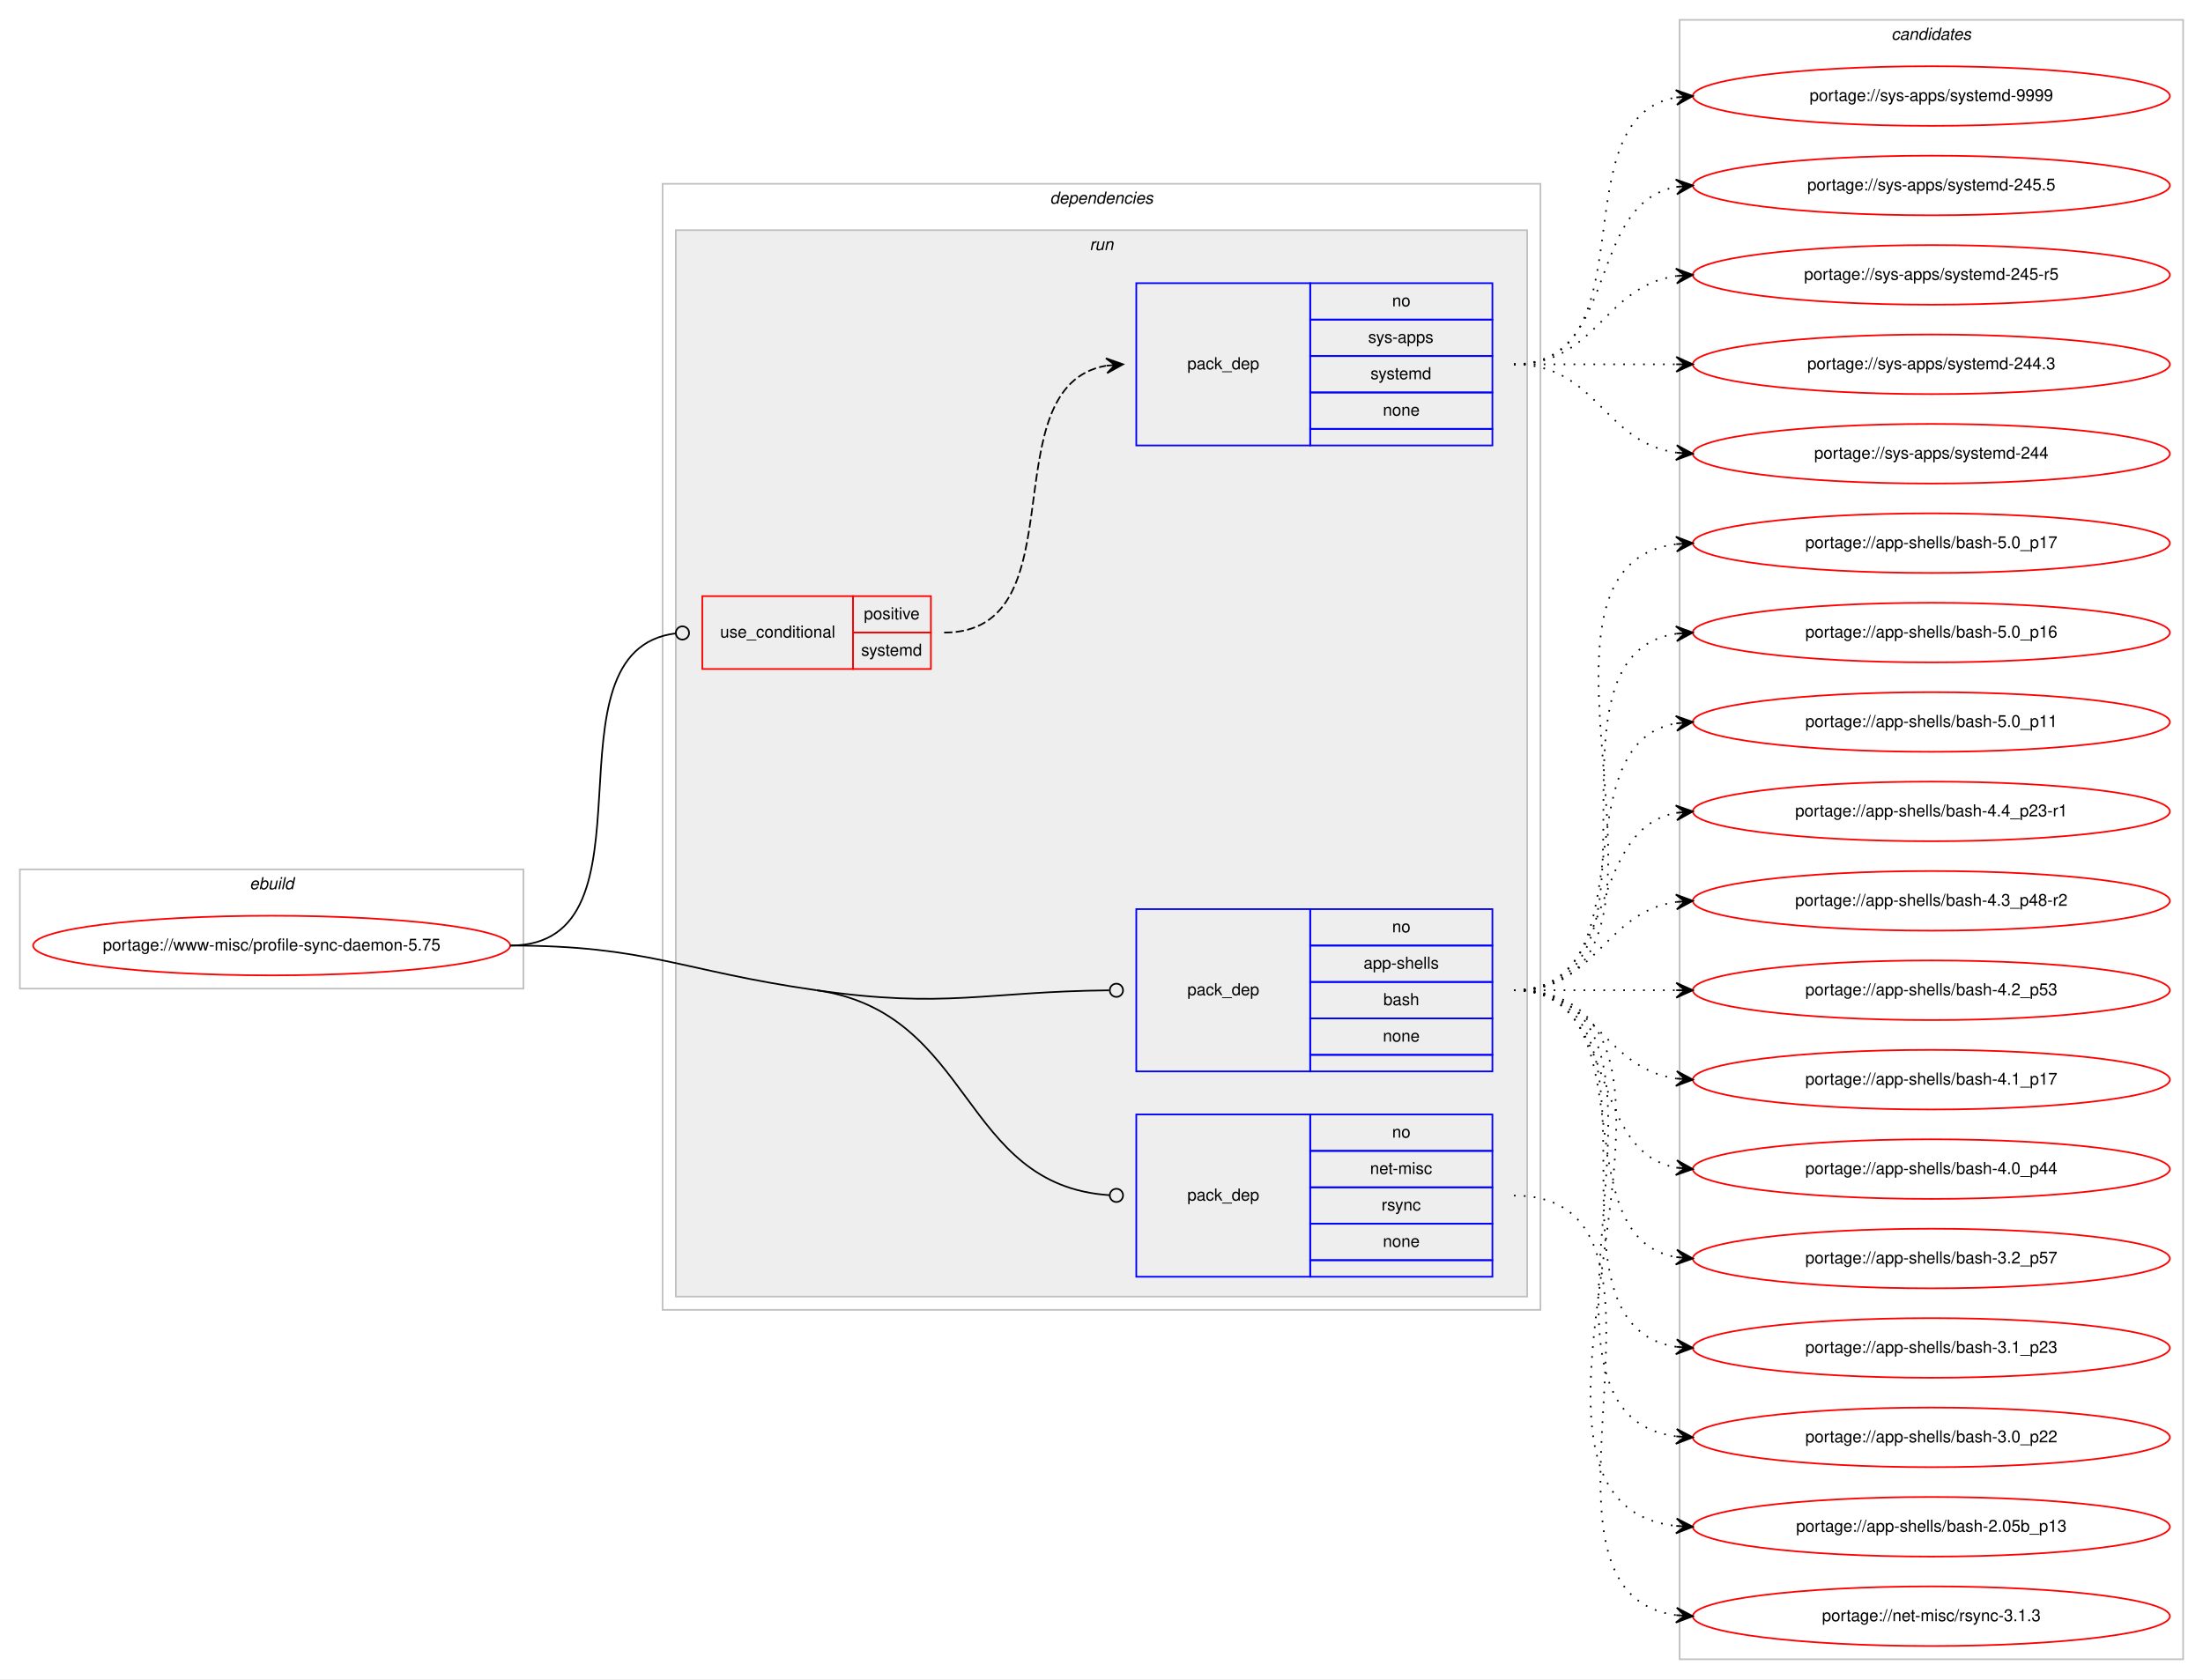
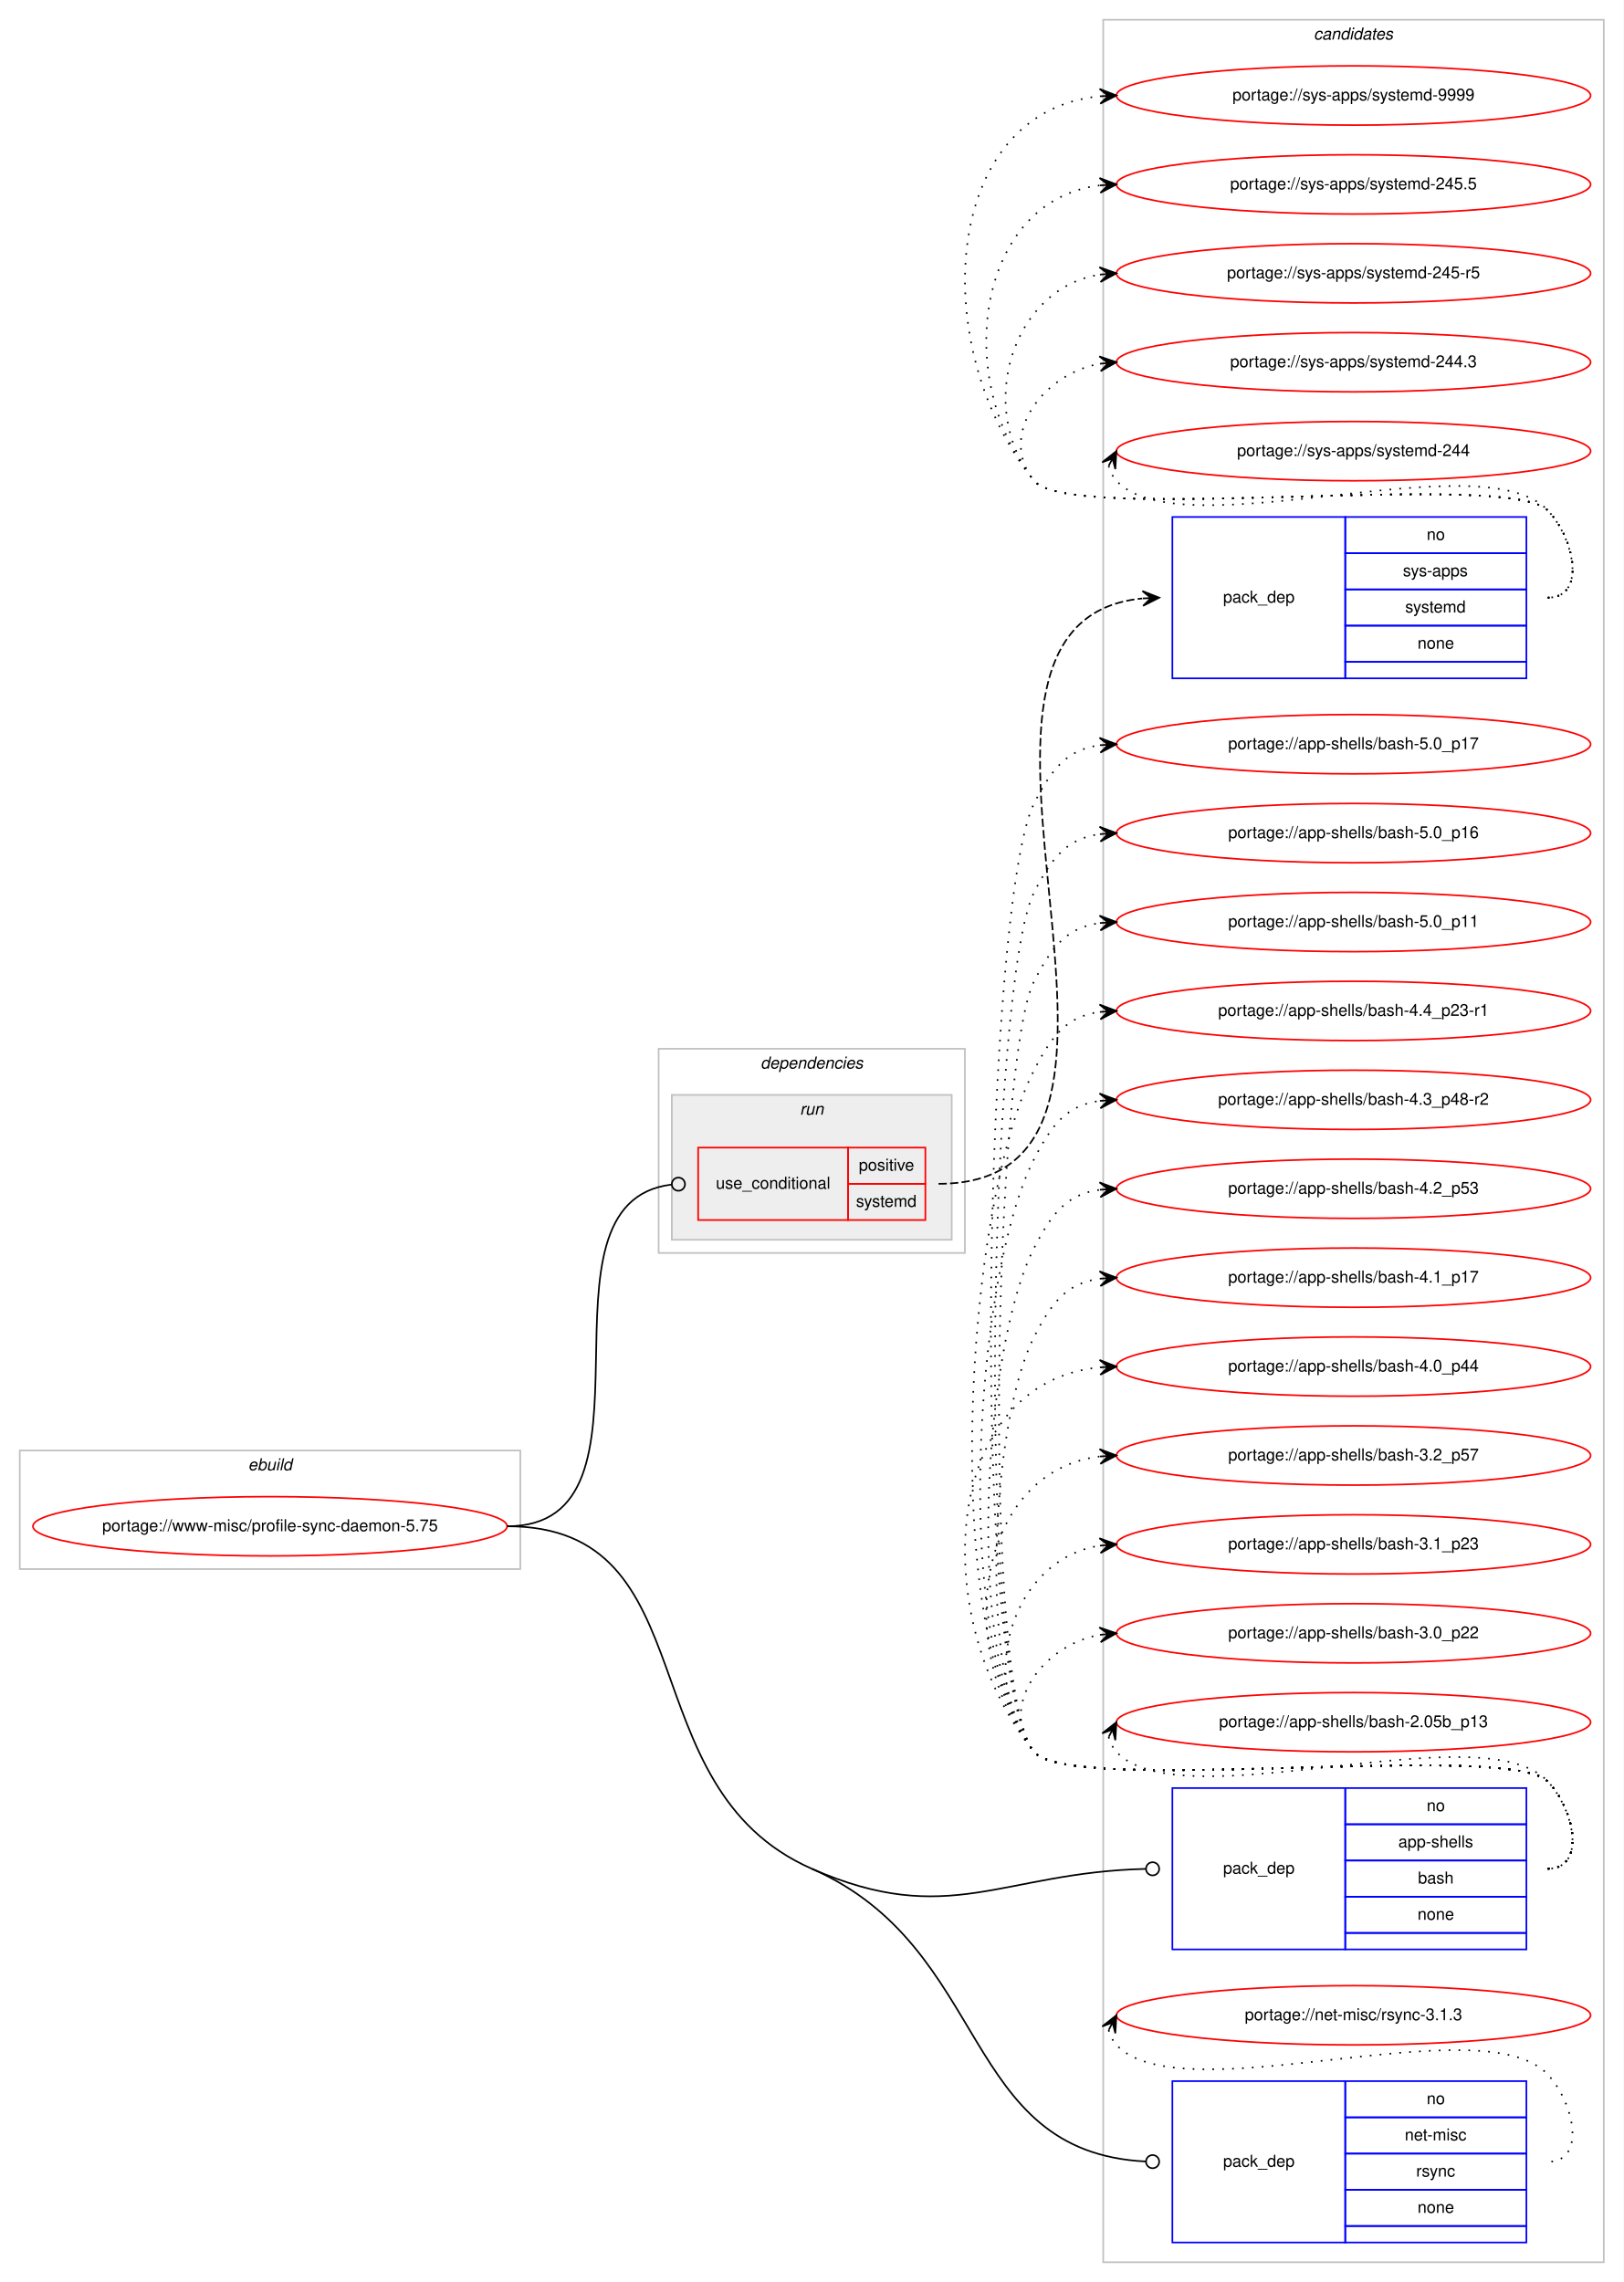
- <svg xmlns="http://www.w3.org/2000/svg" xmlns:xlink="http://www.w3.org/1999/xlink" width="1330pt" height="1014pt" viewBox="0.00 0.00 1330.00 1014.00">
-   <g id="graph0" class="graph" transform="scale(1 1) rotate(0) translate(4 1010)">
-     <polygon fill="#ffffff" stroke="transparent" points="-4,4 -4,-1010 1326,-1010 1326,4 -4,4" />
+ <svg xmlns="http://www.w3.org/2000/svg" xmlns:xlink="http://www.w3.org/1999/xlink" width="986pt" height="1386pt" viewBox="0.00 0.00 986.00 1386.00">
+   <g id="graph0" class="graph" transform="scale(1 1) rotate(0) translate(4 1382)">
+     <polygon fill="#ffffff" stroke="transparent" points="-4,4 -4,-1382 982,-1382 982,4 -4,4" />
+     <g id="clust10" class="cluster">
+       <polygon fill="none" stroke="#c0c0c0" points="666,-8 666,-1370 970,-1370 970,-8 666,-8" />
+       <text text-anchor="start" x="793.824" y="-1358" font-family="Helvetica,sans-Serif" font-style="italic" font-size="10.00" fill="#000000">candidates</text>
+     </g>
    <g id="clust1" class="cluster">
-       <polygon fill="none" stroke="#c0c0c0" points="8,-413 8,-485 312,-485 312,-413 8,-413" />
-       <text text-anchor="start" x="146.663" y="-473" font-family="Helvetica,sans-Serif" font-style="italic" font-size="10.00" fill="#000000">ebuild</text>
+       <polygon fill="none" stroke="#c0c0c0" points="8,-429 8,-501 312,-501 312,-429 8,-429" />
+       <text text-anchor="start" x="146.663" y="-489" font-family="Helvetica,sans-Serif" font-style="italic" font-size="10.00" fill="#000000">ebuild</text>
    </g>
    <g id="clust2" class="cluster">
-       <polygon fill="none" stroke="#c0c0c0" points="396,-219 396,-899 926,-899 926,-219 396,-219" />
-       <text text-anchor="start" x="629.875" y="-887" font-family="Helvetica,sans-Serif" font-style="italic" font-size="10.00" fill="#000000">dependencies</text>
+       <polygon fill="none" stroke="#c0c0c0" points="396,-621 396,-745 582,-745 582,-621 396,-621" />
+       <text text-anchor="start" x="457.875" y="-733" font-family="Helvetica,sans-Serif" font-style="italic" font-size="10.00" fill="#000000">dependencies</text>
    </g>
    <g id="clust5" class="cluster">
-       <polygon fill="#eeeeee" stroke="#c0c0c0" points="404,-227 404,-871 918,-871 918,-227 404,-227" />
-       <text text-anchor="start" x="653.777" y="-859" font-family="Helvetica,sans-Serif" font-style="italic" font-size="10.00" fill="#000000">run</text>
-     </g>
-     <g id="clust10" class="cluster">
-       <polygon fill="none" stroke="#c0c0c0" points="1010,-8 1010,-998 1314,-998 1314,-8 1010,-8" />
-       <text text-anchor="start" x="1137.824" y="-986" font-family="Helvetica,sans-Serif" font-style="italic" font-size="10.00" fill="#000000">candidates</text>
+       <polygon fill="#eeeeee" stroke="#c0c0c0" points="404,-629 404,-717 574,-717 574,-629 404,-629" />
+       <text text-anchor="start" x="481.776" y="-705" font-family="Helvetica,sans-Serif" font-style="italic" font-size="10.00" fill="#000000">run</text>
    </g>
    <g id="node1" class="node">
      <g id="a_node1">
        <a xlink:href="../www-misc/profile-sync-daemon-5.75.svg" xlink:title="portage://www-misc/profile-sync-daemon-5.75">
-           <ellipse fill="none" stroke="#ff0000" cx="160" cy="-439" rx="144" ry="18" />
-           <text text-anchor="middle" x="160" y="-436" font-family="Helvetica,sans-Serif" font-size="10.00" fill="#000000">portage://www-misc/profile-sync-daemon-5.75</text>
+           <ellipse fill="none" stroke="#ff0000" cx="160" cy="-455" rx="144" ry="18" />
+           <text text-anchor="middle" x="160" y="-452" font-family="Helvetica,sans-Serif" font-size="10.00" fill="#000000">portage://www-misc/profile-sync-daemon-5.75</text>
        </a>
      </g>
    </g>
    <g id="node2" class="node">
-       <polygon fill="none" stroke="#ff0000" points="420,-606 420,-650 511,-650 511,-606 420,-606" />
-       <text text-anchor="start" x="430.767" y="-625" font-family="Helvetica,sans-Serif" font-size="10.00" fill="#000000">use_conditional</text>
-       <polygon fill="none" stroke="#ff0000" points="511,-628 511,-650 558,-650 558,-628 511,-628" />
-       <text text-anchor="start" x="517.553" y="-636" font-family="Helvetica,sans-Serif" font-size="10.00" fill="#000000">positive</text>
-       <polygon fill="none" stroke="#ff0000" points="511,-606 511,-628 558,-628 558,-606 511,-606" />
-       <text text-anchor="start" x="515.887" y="-614" font-family="Helvetica,sans-Serif" font-size="10.00" fill="#000000">systemd</text>
+       <polygon fill="none" stroke="#ff0000" points="420,-641 420,-685 511,-685 511,-641 420,-641" />
+       <text text-anchor="start" x="430.767" y="-660" font-family="Helvetica,sans-Serif" font-size="10.00" fill="#000000">use_conditional</text>
+       <polygon fill="none" stroke="#ff0000" points="511,-663 511,-685 558,-685 558,-663 511,-663" />
+       <text text-anchor="start" x="517.553" y="-671" font-family="Helvetica,sans-Serif" font-size="10.00" fill="#000000">positive</text>
+       <polygon fill="none" stroke="#ff0000" points="511,-641 511,-663 558,-663 558,-641 511,-641" />
+       <text text-anchor="start" x="515.887" y="-649" font-family="Helvetica,sans-Serif" font-size="10.00" fill="#000000">systemd</text>
    </g>
    <g id="edge2" class="edge">
-       <path fill="none" stroke="#000000" d="M304,-439C397.913,-439 320.106,-617.088 403.957,-627.523" />
-       <ellipse fill="none" stroke="#000000" cx="408.007" cy="-627.763" rx="4" ry="4" />
+       <path fill="none" stroke="#000000" d="M304,-455C405.315,-455 313.171,-651.78 403.906,-662.542" />
+       <ellipse fill="none" stroke="#000000" cx="408.006" cy="-662.774" rx="4" ry="4" />
    </g>
    <g id="node4" class="node">
-       <polygon fill="none" stroke="#0000ff" points="682,-363 682,-461 787,-461 787,-363 682,-363" />
-       <text text-anchor="start" x="712.823" y="-409" font-family="Helvetica,sans-Serif" font-size="10.00" fill="#000000">pack_dep</text>
-       <polygon fill="none" stroke="#0000ff" points="787,-439 787,-461 897,-461 897,-439 787,-439" />
-       <text text-anchor="start" x="836.441" y="-447" font-family="Helvetica,sans-Serif" font-size="10.00" fill="#000000">no</text>
-       <polygon fill="none" stroke="#0000ff" points="787,-417 787,-439 897,-439 897,-417 787,-417" />
-       <text text-anchor="start" x="819.219" y="-425" font-family="Helvetica,sans-Serif" font-size="10.00" fill="#000000">app-shells</text>
-       <polygon fill="none" stroke="#0000ff" points="787,-395 787,-417 897,-417 897,-395 787,-395" />
-       <text text-anchor="start" x="831.162" y="-403" font-family="Helvetica,sans-Serif" font-size="10.00" fill="#000000">bash</text>
-       <polygon fill="none" stroke="#0000ff" points="787,-373 787,-395 897,-395 897,-373 787,-373" />
-       <text text-anchor="start" x="830.882" y="-381" font-family="Helvetica,sans-Serif" font-size="10.00" fill="#000000">none</text>
-       <polygon fill="none" stroke="#0000ff" points="787,-363 787,-373 897,-373 897,-363 787,-363" />
+       <polygon fill="none" stroke="#0000ff" points="708,-198 708,-296 813,-296 813,-198 708,-198" />
+       <text text-anchor="start" x="738.823" y="-244" font-family="Helvetica,sans-Serif" font-size="10.00" fill="#000000">pack_dep</text>
+       <polygon fill="none" stroke="#0000ff" points="813,-274 813,-296 923,-296 923,-274 813,-274" />
+       <text text-anchor="start" x="862.441" y="-282" font-family="Helvetica,sans-Serif" font-size="10.00" fill="#000000">no</text>
+       <polygon fill="none" stroke="#0000ff" points="813,-252 813,-274 923,-274 923,-252 813,-252" />
+       <text text-anchor="start" x="845.219" y="-260" font-family="Helvetica,sans-Serif" font-size="10.00" fill="#000000">app-shells</text>
+       <polygon fill="none" stroke="#0000ff" points="813,-230 813,-252 923,-252 923,-230 813,-230" />
+       <text text-anchor="start" x="857.162" y="-238" font-family="Helvetica,sans-Serif" font-size="10.00" fill="#000000">bash</text>
+       <polygon fill="none" stroke="#0000ff" points="813,-208 813,-230 923,-230 923,-208 813,-208" />
+       <text text-anchor="start" x="856.882" y="-216" font-family="Helvetica,sans-Serif" font-size="10.00" fill="#000000">none</text>
+       <polygon fill="none" stroke="#0000ff" points="813,-198 813,-208 923,-208 923,-198 813,-198" />
    </g>
    <g id="edge3" class="edge">
-       <path fill="none" stroke="#000000" d="M489,-412C567.535,-400.784 590.2,-411.211 665.548,-411.958" />
-       <ellipse fill="none" stroke="#000000" cx="670" cy="-411.98" rx="4" ry="4" />
+       <path fill="none" stroke="#000000" d="M489,-247C572.341,-210.382 604.338,-244.854 691.916,-246.906" />
+       <ellipse fill="none" stroke="#000000" cx="696" cy="-246.953" rx="4" ry="4" />
    </g>
    <g id="node5" class="node">
-       <polygon fill="none" stroke="#0000ff" points="682,-239 682,-337 787,-337 787,-239 682,-239" />
-       <text text-anchor="start" x="712.823" y="-285" font-family="Helvetica,sans-Serif" font-size="10.00" fill="#000000">pack_dep</text>
-       <polygon fill="none" stroke="#0000ff" points="787,-315 787,-337 897,-337 897,-315 787,-315" />
-       <text text-anchor="start" x="836.441" y="-323" font-family="Helvetica,sans-Serif" font-size="10.00" fill="#000000">no</text>
-       <polygon fill="none" stroke="#0000ff" points="787,-293 787,-315 897,-315 897,-293 787,-293" />
-       <text text-anchor="start" x="823.113" y="-301" font-family="Helvetica,sans-Serif" font-size="10.00" fill="#000000">net-misc</text>
-       <polygon fill="none" stroke="#0000ff" points="787,-271 787,-293 897,-293 897,-271 787,-271" />
-       <text text-anchor="start" x="830.056" y="-279" font-family="Helvetica,sans-Serif" font-size="10.00" fill="#000000">rsync</text>
-       <polygon fill="none" stroke="#0000ff" points="787,-249 787,-271 897,-271 897,-249 787,-249" />
-       <text text-anchor="start" x="830.882" y="-257" font-family="Helvetica,sans-Serif" font-size="10.00" fill="#000000">none</text>
-       <polygon fill="none" stroke="#0000ff" points="787,-239 787,-249 897,-249 897,-239 787,-239" />
+       <polygon fill="none" stroke="#0000ff" points="708,-20 708,-118 813,-118 813,-20 708,-20" />
+       <text text-anchor="start" x="738.823" y="-66" font-family="Helvetica,sans-Serif" font-size="10.00" fill="#000000">pack_dep</text>
+       <polygon fill="none" stroke="#0000ff" points="813,-96 813,-118 923,-118 923,-96 813,-96" />
+       <text text-anchor="start" x="862.441" y="-104" font-family="Helvetica,sans-Serif" font-size="10.00" fill="#000000">no</text>
+       <polygon fill="none" stroke="#0000ff" points="813,-74 813,-96 923,-96 923,-74 813,-74" />
+       <text text-anchor="start" x="849.113" y="-82" font-family="Helvetica,sans-Serif" font-size="10.00" fill="#000000">net-misc</text>
+       <polygon fill="none" stroke="#0000ff" points="813,-52 813,-74 923,-74 923,-52 813,-52" />
+       <text text-anchor="start" x="856.056" y="-60" font-family="Helvetica,sans-Serif" font-size="10.00" fill="#000000">rsync</text>
+       <polygon fill="none" stroke="#0000ff" points="813,-30 813,-52 923,-52 923,-30 813,-30" />
+       <text text-anchor="start" x="856.882" y="-38" font-family="Helvetica,sans-Serif" font-size="10.00" fill="#000000">none</text>
+       <polygon fill="none" stroke="#0000ff" points="813,-20 813,-30 923,-30 923,-20 813,-20" />
    </g>
    <g id="edge4" class="edge">
-       <path fill="none" stroke="#000000" d="M489,-412C584.214,-398.402 575.606,-294.154 665.852,-288.26" />
-       <ellipse fill="none" stroke="#000000" cx="670.002" cy="-288.128" rx="4" ry="4" />
-       <path fill="none" stroke="#000000" d="M304,-439C387.093,-439 406.741,-423.748 489,-412" />
+       <path fill="none" stroke="#000000" d="M489,-247C598.803,-198.755 578.32,-74.739 691.952,-69.192" />
+       <ellipse fill="none" stroke="#000000" cx="696.001" cy="-69.096" rx="4" ry="4" />
+       <path fill="none" stroke="#000000" d="M304,-455C427.719,-455 375.732,-296.767 489,-247" />
    </g>
    <g id="node3" class="node">
-       <polygon fill="none" stroke="#0000ff" points="682,-741 682,-839 787,-839 787,-741 682,-741" />
-       <text text-anchor="start" x="712.823" y="-787" font-family="Helvetica,sans-Serif" font-size="10.00" fill="#000000">pack_dep</text>
-       <polygon fill="none" stroke="#0000ff" points="787,-817 787,-839 897,-839 897,-817 787,-817" />
-       <text text-anchor="start" x="836.441" y="-825" font-family="Helvetica,sans-Serif" font-size="10.00" fill="#000000">no</text>
-       <polygon fill="none" stroke="#0000ff" points="787,-795 787,-817 897,-817 897,-795 787,-795" />
-       <text text-anchor="start" x="821.997" y="-803" font-family="Helvetica,sans-Serif" font-size="10.00" fill="#000000">sys-apps</text>
-       <polygon fill="none" stroke="#0000ff" points="787,-773 787,-795 897,-795 897,-773 787,-773" />
-       <text text-anchor="start" x="823.387" y="-781" font-family="Helvetica,sans-Serif" font-size="10.00" fill="#000000">systemd</text>
-       <polygon fill="none" stroke="#0000ff" points="787,-751 787,-773 897,-773 897,-751 787,-751" />
-       <text text-anchor="start" x="830.882" y="-759" font-family="Helvetica,sans-Serif" font-size="10.00" fill="#000000">none</text>
-       <polygon fill="none" stroke="#0000ff" points="787,-741 787,-751 897,-751 897,-741 787,-741" />
+       <polygon fill="none" stroke="#0000ff" points="708,-970 708,-1068 813,-1068 813,-970 708,-970" />
+       <text text-anchor="start" x="738.823" y="-1016" font-family="Helvetica,sans-Serif" font-size="10.00" fill="#000000">pack_dep</text>
+       <polygon fill="none" stroke="#0000ff" points="813,-1046 813,-1068 923,-1068 923,-1046 813,-1046" />
+       <text text-anchor="start" x="862.441" y="-1054" font-family="Helvetica,sans-Serif" font-size="10.00" fill="#000000">no</text>
+       <polygon fill="none" stroke="#0000ff" points="813,-1024 813,-1046 923,-1046 923,-1024 813,-1024" />
+       <text text-anchor="start" x="847.997" y="-1032" font-family="Helvetica,sans-Serif" font-size="10.00" fill="#000000">sys-apps</text>
+       <polygon fill="none" stroke="#0000ff" points="813,-1002 813,-1024 923,-1024 923,-1002 813,-1002" />
+       <text text-anchor="start" x="849.387" y="-1010" font-family="Helvetica,sans-Serif" font-size="10.00" fill="#000000">systemd</text>
+       <polygon fill="none" stroke="#0000ff" points="813,-980 813,-1002 923,-1002 923,-980 813,-980" />
+       <text text-anchor="start" x="856.882" y="-988" font-family="Helvetica,sans-Serif" font-size="10.00" fill="#000000">none</text>
+       <polygon fill="none" stroke="#0000ff" points="813,-970 813,-980 923,-980 923,-970 813,-970" />
    </g>
    <g id="edge1" class="edge">
-       <path fill="none" stroke="#000000" stroke-dasharray="5,2" d="M566,-628C648.815,-628 592.779,-776.377 663.661,-789.128" />
-       <polygon fill="#000000" stroke="#000000" points="674,-790 663.657,-793.644 669.018,-789.58 664.035,-789.16 664.035,-789.16 664.035,-789.16 669.018,-789.58 664.413,-784.676 674,-790 674,-790" />
+       <path fill="none" stroke="#000000" stroke-dasharray="5,2" d="M566,-663C731.427,-663 539.539,-1003.867 689.613,-1018.514" />
+       <polygon fill="#000000" stroke="#000000" points="700,-1019 689.801,-1023.028 695.005,-1018.766 690.011,-1018.533 690.011,-1018.533 690.011,-1018.533 695.005,-1018.766 690.221,-1014.038 700,-1019 700,-1019" />
    </g>
    <g id="node6" class="node">
      <g id="a_node6">
        <a xlink:href="../sys-apps/systemd-9999.svg" xlink:title="portage://sys-apps/systemd-9999">
-           <ellipse fill="none" stroke="#ff0000" cx="1162" cy="-952" rx="144" ry="18" />
-           <text text-anchor="middle" x="1162" y="-949" font-family="Helvetica,sans-Serif" font-size="10.00" fill="#000000">portage://sys-apps/systemd-9999</text>
+           <ellipse fill="none" stroke="#ff0000" cx="818" cy="-1324" rx="144" ry="18" />
+           <text text-anchor="middle" x="818" y="-1321" font-family="Helvetica,sans-Serif" font-size="10.00" fill="#000000">portage://sys-apps/systemd-9999</text>
        </a>
      </g>
    </g>
    <g id="edge5" class="edge">
-       <path fill="none" stroke="#000000" stroke-dasharray="1,5" d="M910,-790C992.815,-790 936.779,-938.377 1007.661,-951.128" />
-       <polygon fill="#000000" stroke="#000000" points="1018,-952 1007.657,-955.644 1013.018,-951.58 1008.035,-951.16 1008.035,-951.16 1008.035,-951.16 1013.018,-951.58 1008.413,-946.676 1018,-952 1018,-952" />
+       <path fill="none" stroke="#000000" stroke-dasharray="1,5" d="M936,-1019C959.556,-1019 952.376,-1055.069 936,-1072 911.859,-1096.959 645.83,-1062.996 624,-1090 559.361,-1169.957 567.04,-1314.029 663.723,-1323.508" />
+       <polygon fill="#000000" stroke="#000000" points="674,-1324 663.796,-1328.016 669.006,-1323.761 664.011,-1323.521 664.011,-1323.521 664.011,-1323.521 669.006,-1323.761 664.227,-1319.026 674,-1324 674,-1324" />
    </g>
    <g id="node7" class="node">
      <g id="a_node7">
        <a xlink:href="../sys-apps/systemd-245.5.svg" xlink:title="portage://sys-apps/systemd-245.5">
-           <ellipse fill="none" stroke="#ff0000" cx="1162" cy="-898" rx="144" ry="18" />
-           <text text-anchor="middle" x="1162" y="-895" font-family="Helvetica,sans-Serif" font-size="10.00" fill="#000000">portage://sys-apps/systemd-245.5</text>
+           <ellipse fill="none" stroke="#ff0000" cx="818" cy="-1270" rx="144" ry="18" />
+           <text text-anchor="middle" x="818" y="-1267" font-family="Helvetica,sans-Serif" font-size="10.00" fill="#000000">portage://sys-apps/systemd-245.5</text>
        </a>
      </g>
    </g>
    <g id="edge6" class="edge">
-       <path fill="none" stroke="#000000" stroke-dasharray="1,5" d="M910,-790C974.303,-790 952.78,-886.91 1008.031,-897.131" />
-       <polygon fill="#000000" stroke="#000000" points="1018,-898 1007.647,-901.614 1013.019,-897.566 1008.038,-897.131 1008.038,-897.131 1008.038,-897.131 1013.019,-897.566 1008.429,-892.648 1018,-898 1018,-898" />
+       <path fill="none" stroke="#000000" stroke-dasharray="1,5" d="M936,-1019C959.556,-1019 952.376,-1055.069 936,-1072 911.859,-1096.959 645.83,-1062.996 624,-1090 574.044,-1151.794 589.455,-1260.174 663.651,-1269.374" />
+       <polygon fill="#000000" stroke="#000000" points="674,-1270 663.746,-1273.888 669.009,-1269.698 664.018,-1269.396 664.018,-1269.396 664.018,-1269.396 669.009,-1269.698 664.29,-1264.904 674,-1270 674,-1270" />
    </g>
    <g id="node8" class="node">
      <g id="a_node8">
        <a xlink:href="../sys-apps/systemd-245-r5.svg" xlink:title="portage://sys-apps/systemd-245-r5">
-           <ellipse fill="none" stroke="#ff0000" cx="1162" cy="-844" rx="144" ry="18" />
-           <text text-anchor="middle" x="1162" y="-841" font-family="Helvetica,sans-Serif" font-size="10.00" fill="#000000">portage://sys-apps/systemd-245-r5</text>
+           <ellipse fill="none" stroke="#ff0000" cx="818" cy="-1216" rx="144" ry="18" />
+           <text text-anchor="middle" x="818" y="-1213" font-family="Helvetica,sans-Serif" font-size="10.00" fill="#000000">portage://sys-apps/systemd-245-r5</text>
        </a>
      </g>
    </g>
    <g id="edge7" class="edge">
-       <path fill="none" stroke="#000000" stroke-dasharray="1,5" d="M910,-790C960.102,-790 964.012,-837.066 1007.979,-843.317" />
-       <polygon fill="#000000" stroke="#000000" points="1018,-844 1007.717,-847.81 1013.012,-843.66 1008.023,-843.32 1008.023,-843.32 1008.023,-843.32 1013.012,-843.66 1008.329,-838.831 1018,-844 1018,-844" />
+       <path fill="none" stroke="#000000" stroke-dasharray="1,5" d="M936,-1019C959.556,-1019 952.376,-1055.069 936,-1072 911.859,-1096.959 645.83,-1062.996 624,-1090 588.343,-1134.108 610.739,-1206.836 663.752,-1215.207" />
+       <polygon fill="#000000" stroke="#000000" points="674,-1216 663.683,-1219.715 669.015,-1215.614 664.03,-1215.229 664.03,-1215.229 664.03,-1215.229 669.015,-1215.614 664.377,-1210.742 674,-1216 674,-1216" />
    </g>
    <g id="node9" class="node">
      <g id="a_node9">
        <a xlink:href="../sys-apps/systemd-244.3.svg" xlink:title="portage://sys-apps/systemd-244.3">
-           <ellipse fill="none" stroke="#ff0000" cx="1162" cy="-790" rx="144" ry="18" />
-           <text text-anchor="middle" x="1162" y="-787" font-family="Helvetica,sans-Serif" font-size="10.00" fill="#000000">portage://sys-apps/systemd-244.3</text>
+           <ellipse fill="none" stroke="#ff0000" cx="818" cy="-1162" rx="144" ry="18" />
+           <text text-anchor="middle" x="818" y="-1159" font-family="Helvetica,sans-Serif" font-size="10.00" fill="#000000">portage://sys-apps/systemd-244.3</text>
        </a>
      </g>
    </g>
    <g id="edge8" class="edge">
-       <path fill="none" stroke="#000000" stroke-dasharray="1,5" d="M910,-790C954.438,-790 968.02,-790 1007.878,-790" />
-       <polygon fill="#000000" stroke="#000000" points="1018,-790 1008,-794.5 1013,-790 1008,-790 1008,-790 1008,-790 1013,-790 1008,-785.5 1018,-790 1018,-790" />
+       <path fill="none" stroke="#000000" stroke-dasharray="1,5" d="M936,-1019C959.556,-1019 952.376,-1055.069 936,-1072 911.859,-1096.959 645.83,-1062.996 624,-1090 601.708,-1117.575 629.14,-1154.599 663.623,-1161.029" />
+       <polygon fill="#000000" stroke="#000000" points="674,-1162 663.624,-1165.548 669.022,-1161.534 664.043,-1161.068 664.043,-1161.068 664.043,-1161.068 669.022,-1161.534 664.463,-1156.588 674,-1162 674,-1162" />
    </g>
    <g id="node10" class="node">
      <g id="a_node10">
        <a xlink:href="../sys-apps/systemd-244.svg" xlink:title="portage://sys-apps/systemd-244">
-           <ellipse fill="none" stroke="#ff0000" cx="1162" cy="-736" rx="144" ry="18" />
-           <text text-anchor="middle" x="1162" y="-733" font-family="Helvetica,sans-Serif" font-size="10.00" fill="#000000">portage://sys-apps/systemd-244</text>
+           <ellipse fill="none" stroke="#ff0000" cx="818" cy="-1108" rx="144" ry="18" />
+           <text text-anchor="middle" x="818" y="-1105" font-family="Helvetica,sans-Serif" font-size="10.00" fill="#000000">portage://sys-apps/systemd-244</text>
        </a>
      </g>
    </g>
    <g id="edge9" class="edge">
-       <path fill="none" stroke="#000000" stroke-dasharray="1,5" d="M910,-790C960.102,-790 964.012,-742.934 1007.979,-736.683" />
-       <polygon fill="#000000" stroke="#000000" points="1018,-736 1008.329,-741.169 1013.012,-736.34 1008.023,-736.68 1008.023,-736.68 1008.023,-736.68 1013.012,-736.34 1007.717,-732.19 1018,-736 1018,-736" />
+       <path fill="none" stroke="#000000" stroke-dasharray="1,5" d="M669.303,-1099.011C670.046,-1095.792 671.782,-1092.376 674,-1090 713.827,-1047.343 896.173,-1114.657 936,-1072 952.075,-1054.782 959.556,-1019 936,-1019" />
+       <polygon fill="#000000" stroke="#000000" points="674,-1108 665.38,-1101.221 671.684,-1103.569 669.368,-1099.137 669.368,-1099.137 669.368,-1099.137 671.684,-1103.569 673.357,-1097.053 674,-1108 674,-1108" />
    </g>
    <g id="node11" class="node">
      <g id="a_node11">
        <a xlink:href="../app-shells/bash-5.0_p17.svg" xlink:title="portage://app-shells/bash-5.0_p17">
-           <ellipse fill="none" stroke="#ff0000" cx="1162" cy="-682" rx="144" ry="18" />
-           <text text-anchor="middle" x="1162" y="-679" font-family="Helvetica,sans-Serif" font-size="10.00" fill="#000000">portage://app-shells/bash-5.0_p17</text>
+           <ellipse fill="none" stroke="#ff0000" cx="818" cy="-930" rx="144" ry="18" />
+           <text text-anchor="middle" x="818" y="-927" font-family="Helvetica,sans-Serif" font-size="10.00" fill="#000000">portage://app-shells/bash-5.0_p17</text>
        </a>
      </g>
    </g>
    <g id="edge10" class="edge">
-       <path fill="none" stroke="#000000" stroke-dasharray="1,5" d="M910,-412C1035.71,-412 896.777,-667.436 1008.014,-681.405" />
-       <polygon fill="#000000" stroke="#000000" points="1018,-682 1007.75,-685.898 1013.009,-681.703 1008.018,-681.405 1008.018,-681.405 1008.018,-681.405 1013.009,-681.703 1008.285,-676.913 1018,-682 1018,-682" />
+       <path fill="none" stroke="#000000" stroke-dasharray="1,5" d="M936,-247C959.556,-247 952.376,-283.068 936,-300 911.859,-324.959 645.83,-290.996 624,-318 583.765,-367.771 594.822,-837.038 624,-894 634.826,-915.135 643.884,-926.686 663.957,-929.382" />
+       <polygon fill="#000000" stroke="#000000" points="674,-930 663.742,-933.877 669.009,-929.693 664.019,-929.386 664.019,-929.386 664.019,-929.386 669.009,-929.693 664.295,-924.894 674,-930 674,-930" />
    </g>
    <g id="node12" class="node">
      <g id="a_node12">
        <a xlink:href="../app-shells/bash-5.0_p16.svg" xlink:title="portage://app-shells/bash-5.0_p16">
-           <ellipse fill="none" stroke="#ff0000" cx="1162" cy="-628" rx="144" ry="18" />
-           <text text-anchor="middle" x="1162" y="-625" font-family="Helvetica,sans-Serif" font-size="10.00" fill="#000000">portage://app-shells/bash-5.0_p16</text>
+           <ellipse fill="none" stroke="#ff0000" cx="818" cy="-876" rx="144" ry="18" />
+           <text text-anchor="middle" x="818" y="-873" font-family="Helvetica,sans-Serif" font-size="10.00" fill="#000000">portage://app-shells/bash-5.0_p16</text>
        </a>
      </g>
    </g>
    <g id="edge11" class="edge">
-       <path fill="none" stroke="#000000" stroke-dasharray="1,5" d="M910,-412C1013.768,-412 917.516,-613.894 1008.001,-627.301" />
-       <polygon fill="#000000" stroke="#000000" points="1018,-628 1007.711,-631.792 1013.012,-627.652 1008.024,-627.303 1008.024,-627.303 1008.024,-627.303 1013.012,-627.652 1008.338,-622.814 1018,-628 1018,-628" />
+       <path fill="none" stroke="#000000" stroke-dasharray="1,5" d="M936,-247C959.556,-247 952.376,-283.068 936,-300 911.859,-324.959 645.83,-290.996 624,-318 587.537,-363.105 597.558,-788.378 624,-840 634.826,-861.135 643.884,-872.686 663.957,-875.382" />
+       <polygon fill="#000000" stroke="#000000" points="674,-876 663.742,-879.877 669.009,-875.693 664.019,-875.386 664.019,-875.386 664.019,-875.386 669.009,-875.693 664.295,-870.894 674,-876 674,-876" />
    </g>
    <g id="node13" class="node">
      <g id="a_node13">
        <a xlink:href="../app-shells/bash-5.0_p11.svg" xlink:title="portage://app-shells/bash-5.0_p11">
-           <ellipse fill="none" stroke="#ff0000" cx="1162" cy="-574" rx="144" ry="18" />
-           <text text-anchor="middle" x="1162" y="-571" font-family="Helvetica,sans-Serif" font-size="10.00" fill="#000000">portage://app-shells/bash-5.0_p11</text>
+           <ellipse fill="none" stroke="#ff0000" cx="818" cy="-822" rx="144" ry="18" />
+           <text text-anchor="middle" x="818" y="-819" font-family="Helvetica,sans-Serif" font-size="10.00" fill="#000000">portage://app-shells/bash-5.0_p11</text>
        </a>
      </g>
    </g>
    <g id="edge12" class="edge">
-       <path fill="none" stroke="#000000" stroke-dasharray="1,5" d="M910,-412C992.815,-412 936.779,-560.377 1007.661,-573.128" />
-       <polygon fill="#000000" stroke="#000000" points="1018,-574 1007.657,-577.644 1013.018,-573.58 1008.035,-573.16 1008.035,-573.16 1008.035,-573.16 1013.018,-573.58 1008.413,-568.676 1018,-574 1018,-574" />
+       <path fill="none" stroke="#000000" stroke-dasharray="1,5" d="M936,-247C959.556,-247 952.376,-283.068 936,-300 911.859,-324.959 645.83,-290.996 624,-318 591.309,-358.439 600.293,-739.718 624,-786 634.826,-807.135 643.884,-818.686 663.957,-821.382" />
+       <polygon fill="#000000" stroke="#000000" points="674,-822 663.742,-825.877 669.009,-821.693 664.019,-821.386 664.019,-821.386 664.019,-821.386 669.009,-821.693 664.295,-816.894 674,-822 674,-822" />
    </g>
    <g id="node14" class="node">
      <g id="a_node14">
        <a xlink:href="../app-shells/bash-4.4_p23-r1.svg" xlink:title="portage://app-shells/bash-4.4_p23-r1">
-           <ellipse fill="none" stroke="#ff0000" cx="1162" cy="-520" rx="144" ry="18" />
-           <text text-anchor="middle" x="1162" y="-517" font-family="Helvetica,sans-Serif" font-size="10.00" fill="#000000">portage://app-shells/bash-4.4_p23-r1</text>
+           <ellipse fill="none" stroke="#ff0000" cx="818" cy="-768" rx="144" ry="18" />
+           <text text-anchor="middle" x="818" y="-765" font-family="Helvetica,sans-Serif" font-size="10.00" fill="#000000">portage://app-shells/bash-4.4_p23-r1</text>
        </a>
      </g>
    </g>
    <g id="edge13" class="edge">
-       <path fill="none" stroke="#000000" stroke-dasharray="1,5" d="M910,-412C974.303,-412 952.78,-508.91 1008.031,-519.131" />
-       <polygon fill="#000000" stroke="#000000" points="1018,-520 1007.647,-523.614 1013.019,-519.566 1008.038,-519.131 1008.038,-519.131 1008.038,-519.131 1013.019,-519.566 1008.429,-514.648 1018,-520 1018,-520" />
+       <path fill="none" stroke="#000000" stroke-dasharray="1,5" d="M936,-247C959.556,-247 952.376,-283.068 936,-300 911.859,-324.959 645.83,-290.996 624,-318 566.162,-389.545 582.057,-650.117 624,-732 634.826,-753.135 643.884,-764.686 663.957,-767.382" />
+       <polygon fill="#000000" stroke="#000000" points="674,-768 663.742,-771.877 669.009,-767.693 664.019,-767.386 664.019,-767.386 664.019,-767.386 669.009,-767.693 664.295,-762.894 674,-768 674,-768" />
    </g>
    <g id="node15" class="node">
      <g id="a_node15">
        <a xlink:href="../app-shells/bash-4.3_p48-r2.svg" xlink:title="portage://app-shells/bash-4.3_p48-r2">
-           <ellipse fill="none" stroke="#ff0000" cx="1162" cy="-466" rx="144" ry="18" />
-           <text text-anchor="middle" x="1162" y="-463" font-family="Helvetica,sans-Serif" font-size="10.00" fill="#000000">portage://app-shells/bash-4.3_p48-r2</text>
+           <ellipse fill="none" stroke="#ff0000" cx="818" cy="-714" rx="144" ry="18" />
+           <text text-anchor="middle" x="818" y="-711" font-family="Helvetica,sans-Serif" font-size="10.00" fill="#000000">portage://app-shells/bash-4.3_p48-r2</text>
        </a>
      </g>
    </g>
    <g id="edge14" class="edge">
-       <path fill="none" stroke="#000000" stroke-dasharray="1,5" d="M910,-412C960.102,-412 964.012,-459.066 1007.979,-465.317" />
-       <polygon fill="#000000" stroke="#000000" points="1018,-466 1007.717,-469.81 1013.012,-465.66 1008.023,-465.32 1008.023,-465.32 1008.023,-465.32 1013.012,-465.66 1008.329,-460.831 1018,-466 1018,-466" />
+       <path fill="none" stroke="#000000" stroke-dasharray="1,5" d="M936,-247C959.556,-247 952.376,-283.068 936,-300 911.859,-324.959 645.83,-290.996 624,-318 573.706,-380.213 587.528,-606.798 624,-678 634.826,-699.135 643.884,-710.686 663.957,-713.382" />
+       <polygon fill="#000000" stroke="#000000" points="674,-714 663.742,-717.877 669.009,-713.693 664.019,-713.386 664.019,-713.386 664.019,-713.386 669.009,-713.693 664.295,-708.894 674,-714 674,-714" />
    </g>
    <g id="node16" class="node">
      <g id="a_node16">
        <a xlink:href="../app-shells/bash-4.2_p53.svg" xlink:title="portage://app-shells/bash-4.2_p53">
-           <ellipse fill="none" stroke="#ff0000" cx="1162" cy="-412" rx="144" ry="18" />
-           <text text-anchor="middle" x="1162" y="-409" font-family="Helvetica,sans-Serif" font-size="10.00" fill="#000000">portage://app-shells/bash-4.2_p53</text>
+           <ellipse fill="none" stroke="#ff0000" cx="818" cy="-660" rx="144" ry="18" />
+           <text text-anchor="middle" x="818" y="-657" font-family="Helvetica,sans-Serif" font-size="10.00" fill="#000000">portage://app-shells/bash-4.2_p53</text>
        </a>
      </g>
    </g>
    <g id="edge15" class="edge">
-       <path fill="none" stroke="#000000" stroke-dasharray="1,5" d="M910,-412C954.438,-412 968.02,-412 1007.878,-412" />
-       <polygon fill="#000000" stroke="#000000" points="1018,-412 1008,-416.5 1013,-412 1008,-412 1008,-412 1008,-412 1013,-412 1008,-407.5 1018,-412 1018,-412" />
+       <path fill="none" stroke="#000000" stroke-dasharray="1,5" d="M936,-247C959.556,-247 952.376,-283.068 936,-300 911.859,-324.959 645.83,-290.996 624,-318 581.25,-370.881 592.999,-563.478 624,-624 634.826,-645.135 643.884,-656.686 663.957,-659.382" />
+       <polygon fill="#000000" stroke="#000000" points="674,-660 663.742,-663.877 669.009,-659.693 664.019,-659.386 664.019,-659.386 664.019,-659.386 669.009,-659.693 664.295,-654.894 674,-660 674,-660" />
    </g>
    <g id="node17" class="node">
      <g id="a_node17">
        <a xlink:href="../app-shells/bash-4.1_p17.svg" xlink:title="portage://app-shells/bash-4.1_p17">
-           <ellipse fill="none" stroke="#ff0000" cx="1162" cy="-358" rx="144" ry="18" />
-           <text text-anchor="middle" x="1162" y="-355" font-family="Helvetica,sans-Serif" font-size="10.00" fill="#000000">portage://app-shells/bash-4.1_p17</text>
+           <ellipse fill="none" stroke="#ff0000" cx="818" cy="-606" rx="144" ry="18" />
+           <text text-anchor="middle" x="818" y="-603" font-family="Helvetica,sans-Serif" font-size="10.00" fill="#000000">portage://app-shells/bash-4.1_p17</text>
        </a>
      </g>
    </g>
    <g id="edge16" class="edge">
-       <path fill="none" stroke="#000000" stroke-dasharray="1,5" d="M910,-412C960.102,-412 964.012,-364.934 1007.979,-358.683" />
-       <polygon fill="#000000" stroke="#000000" points="1018,-358 1008.329,-363.169 1013.012,-358.34 1008.023,-358.68 1008.023,-358.68 1008.023,-358.68 1013.012,-358.34 1007.717,-354.19 1018,-358 1018,-358" />
+       <path fill="none" stroke="#000000" stroke-dasharray="1,5" d="M936,-247C959.556,-247 952.376,-283.068 936,-300 911.859,-324.959 645.83,-290.996 624,-318 588.794,-361.549 598.469,-520.158 624,-570 634.826,-591.135 643.884,-602.686 663.957,-605.382" />
+       <polygon fill="#000000" stroke="#000000" points="674,-606 663.742,-609.877 669.009,-605.693 664.019,-605.386 664.019,-605.386 664.019,-605.386 669.009,-605.693 664.295,-600.894 674,-606 674,-606" />
    </g>
    <g id="node18" class="node">
      <g id="a_node18">
        <a xlink:href="../app-shells/bash-4.0_p44.svg" xlink:title="portage://app-shells/bash-4.0_p44">
-           <ellipse fill="none" stroke="#ff0000" cx="1162" cy="-304" rx="144" ry="18" />
-           <text text-anchor="middle" x="1162" y="-301" font-family="Helvetica,sans-Serif" font-size="10.00" fill="#000000">portage://app-shells/bash-4.0_p44</text>
+           <ellipse fill="none" stroke="#ff0000" cx="818" cy="-552" rx="144" ry="18" />
+           <text text-anchor="middle" x="818" y="-549" font-family="Helvetica,sans-Serif" font-size="10.00" fill="#000000">portage://app-shells/bash-4.0_p44</text>
        </a>
      </g>
    </g>
    <g id="edge17" class="edge">
-       <path fill="none" stroke="#000000" stroke-dasharray="1,5" d="M910,-412C974.303,-412 952.78,-315.09 1008.031,-304.869" />
-       <polygon fill="#000000" stroke="#000000" points="1018,-304 1008.429,-309.352 1013.019,-304.434 1008.038,-304.869 1008.038,-304.869 1008.038,-304.869 1013.019,-304.434 1007.647,-300.386 1018,-304 1018,-304" />
+       <path fill="none" stroke="#000000" stroke-dasharray="1,5" d="M936,-247C959.556,-247 952.376,-283.068 936,-300 911.859,-324.959 645.83,-290.996 624,-318 559.361,-397.957 567.04,-542.029 663.723,-551.508" />
+       <polygon fill="#000000" stroke="#000000" points="674,-552 663.796,-556.016 669.006,-551.761 664.011,-551.521 664.011,-551.521 664.011,-551.521 669.006,-551.761 664.227,-547.027 674,-552 674,-552" />
    </g>
    <g id="node19" class="node">
      <g id="a_node19">
        <a xlink:href="../app-shells/bash-3.2_p57.svg" xlink:title="portage://app-shells/bash-3.2_p57">
-           <ellipse fill="none" stroke="#ff0000" cx="1162" cy="-250" rx="144" ry="18" />
-           <text text-anchor="middle" x="1162" y="-247" font-family="Helvetica,sans-Serif" font-size="10.00" fill="#000000">portage://app-shells/bash-3.2_p57</text>
+           <ellipse fill="none" stroke="#ff0000" cx="818" cy="-498" rx="144" ry="18" />
+           <text text-anchor="middle" x="818" y="-495" font-family="Helvetica,sans-Serif" font-size="10.00" fill="#000000">portage://app-shells/bash-3.2_p57</text>
        </a>
      </g>
    </g>
    <g id="edge18" class="edge">
-       <path fill="none" stroke="#000000" stroke-dasharray="1,5" d="M910,-412C992.815,-412 936.779,-263.623 1007.661,-250.872" />
-       <polygon fill="#000000" stroke="#000000" points="1018,-250 1008.413,-255.324 1013.018,-250.42 1008.035,-250.84 1008.035,-250.84 1008.035,-250.84 1013.018,-250.42 1007.657,-246.356 1018,-250 1018,-250" />
+       <path fill="none" stroke="#000000" stroke-dasharray="1,5" d="M936,-247C959.556,-247 952.376,-283.068 936,-300 911.859,-324.959 645.83,-290.996 624,-318 574.044,-379.795 589.455,-488.174 663.651,-497.374" />
+       <polygon fill="#000000" stroke="#000000" points="674,-498 663.746,-501.888 669.009,-497.698 664.018,-497.396 664.018,-497.396 664.018,-497.396 669.009,-497.698 664.29,-492.904 674,-498 674,-498" />
    </g>
    <g id="node20" class="node">
      <g id="a_node20">
        <a xlink:href="../app-shells/bash-3.1_p23.svg" xlink:title="portage://app-shells/bash-3.1_p23">
-           <ellipse fill="none" stroke="#ff0000" cx="1162" cy="-196" rx="144" ry="18" />
-           <text text-anchor="middle" x="1162" y="-193" font-family="Helvetica,sans-Serif" font-size="10.00" fill="#000000">portage://app-shells/bash-3.1_p23</text>
+           <ellipse fill="none" stroke="#ff0000" cx="818" cy="-444" rx="144" ry="18" />
+           <text text-anchor="middle" x="818" y="-441" font-family="Helvetica,sans-Serif" font-size="10.00" fill="#000000">portage://app-shells/bash-3.1_p23</text>
        </a>
      </g>
    </g>
    <g id="edge19" class="edge">
-       <path fill="none" stroke="#000000" stroke-dasharray="1,5" d="M910,-412C1013.768,-412 917.516,-210.106 1008.001,-196.699" />
-       <polygon fill="#000000" stroke="#000000" points="1018,-196 1008.338,-201.186 1013.012,-196.349 1008.024,-196.697 1008.024,-196.697 1008.024,-196.697 1013.012,-196.349 1007.711,-192.208 1018,-196 1018,-196" />
+       <path fill="none" stroke="#000000" stroke-dasharray="1,5" d="M936,-247C959.556,-247 952.376,-283.068 936,-300 911.859,-324.959 645.83,-290.996 624,-318 588.343,-362.108 610.739,-434.836 663.752,-443.207" />
+       <polygon fill="#000000" stroke="#000000" points="674,-444 663.683,-447.715 669.015,-443.614 664.03,-443.229 664.03,-443.229 664.03,-443.229 669.015,-443.614 664.377,-438.742 674,-444 674,-444" />
    </g>
    <g id="node21" class="node">
      <g id="a_node21">
        <a xlink:href="../app-shells/bash-3.0_p22.svg" xlink:title="portage://app-shells/bash-3.0_p22">
-           <ellipse fill="none" stroke="#ff0000" cx="1162" cy="-142" rx="144" ry="18" />
-           <text text-anchor="middle" x="1162" y="-139" font-family="Helvetica,sans-Serif" font-size="10.00" fill="#000000">portage://app-shells/bash-3.0_p22</text>
+           <ellipse fill="none" stroke="#ff0000" cx="818" cy="-390" rx="144" ry="18" />
+           <text text-anchor="middle" x="818" y="-387" font-family="Helvetica,sans-Serif" font-size="10.00" fill="#000000">portage://app-shells/bash-3.0_p22</text>
        </a>
      </g>
    </g>
    <g id="edge20" class="edge">
-       <path fill="none" stroke="#000000" stroke-dasharray="1,5" d="M910,-412C1035.71,-412 896.777,-156.564 1008.014,-142.595" />
-       <polygon fill="#000000" stroke="#000000" points="1018,-142 1008.285,-147.087 1013.009,-142.297 1008.018,-142.595 1008.018,-142.595 1008.018,-142.595 1013.009,-142.297 1007.75,-138.102 1018,-142 1018,-142" />
+       <path fill="none" stroke="#000000" stroke-dasharray="1,5" d="M936,-247C959.556,-247 952.376,-283.068 936,-300 911.859,-324.959 645.83,-290.996 624,-318 601.708,-345.575 629.14,-382.599 663.623,-389.029" />
+       <polygon fill="#000000" stroke="#000000" points="674,-390 663.624,-393.548 669.022,-389.534 664.043,-389.068 664.043,-389.068 664.043,-389.068 669.022,-389.534 664.463,-384.587 674,-390 674,-390" />
    </g>
    <g id="node22" class="node">
      <g id="a_node22">
        <a xlink:href="../app-shells/bash-2.05b_p13.svg" xlink:title="portage://app-shells/bash-2.05b_p13">
-           <ellipse fill="none" stroke="#ff0000" cx="1162" cy="-88" rx="144" ry="18" />
-           <text text-anchor="middle" x="1162" y="-85" font-family="Helvetica,sans-Serif" font-size="10.00" fill="#000000">portage://app-shells/bash-2.05b_p13</text>
+           <ellipse fill="none" stroke="#ff0000" cx="818" cy="-336" rx="144" ry="18" />
+           <text text-anchor="middle" x="818" y="-333" font-family="Helvetica,sans-Serif" font-size="10.00" fill="#000000">portage://app-shells/bash-2.05b_p13</text>
        </a>
      </g>
    </g>
    <g id="edge21" class="edge">
-       <path fill="none" stroke="#000000" stroke-dasharray="1,5" d="M910,-412C1058.232,-412 875.188,-103.01 1007.891,-88.526" />
-       <polygon fill="#000000" stroke="#000000" points="1018,-88 1008.247,-93.013 1013.007,-88.26 1008.014,-88.519 1008.014,-88.519 1008.014,-88.519 1013.007,-88.26 1007.78,-84.025 1018,-88 1018,-88" />
+       <path fill="none" stroke="#000000" stroke-dasharray="1,5" d="M669.303,-327.011C670.046,-323.792 671.782,-320.375 674,-318 713.827,-275.343 896.173,-342.657 936,-300 952.075,-282.782 959.556,-247 936,-247" />
+       <polygon fill="#000000" stroke="#000000" points="674,-336 665.38,-329.221 671.684,-331.569 669.368,-327.137 669.368,-327.137 669.368,-327.137 671.684,-331.569 673.357,-325.053 674,-336 674,-336" />
    </g>
    <g id="node23" class="node">
      <g id="a_node23">
        <a xlink:href="../net-misc/rsync-3.1.3.svg" xlink:title="portage://net-misc/rsync-3.1.3">
-           <ellipse fill="none" stroke="#ff0000" cx="1162" cy="-34" rx="144" ry="18" />
-           <text text-anchor="middle" x="1162" y="-31" font-family="Helvetica,sans-Serif" font-size="10.00" fill="#000000">portage://net-misc/rsync-3.1.3</text>
+           <ellipse fill="none" stroke="#ff0000" cx="818" cy="-158" rx="144" ry="18" />
+           <text text-anchor="middle" x="818" y="-155" font-family="Helvetica,sans-Serif" font-size="10.00" fill="#000000">portage://net-misc/rsync-3.1.3</text>
        </a>
      </g>
    </g>
    <g id="edge22" class="edge">
-       <path fill="none" stroke="#000000" stroke-dasharray="1,5" d="M910,-288C1029.076,-288 903.154,-48.665 1007.875,-34.641" />
-       <polygon fill="#000000" stroke="#000000" points="1018,-34 1008.304,-39.123 1013.01,-34.316 1008.02,-34.632 1008.02,-34.632 1008.02,-34.632 1013.01,-34.316 1007.736,-30.141 1018,-34 1018,-34" />
+       <path fill="none" stroke="#000000" stroke-dasharray="1,5" d="M669.303,-149.011C670.046,-145.792 671.782,-142.375 674,-140 713.827,-97.343 896.173,-164.657 936,-122 952.075,-104.782 959.556,-69 936,-69" />
+       <polygon fill="#000000" stroke="#000000" points="674,-158 665.38,-151.221 671.684,-153.569 669.368,-149.137 669.368,-149.137 669.368,-149.137 671.684,-153.569 673.357,-147.053 674,-158 674,-158" />
    </g>
  </g>
</svg>
